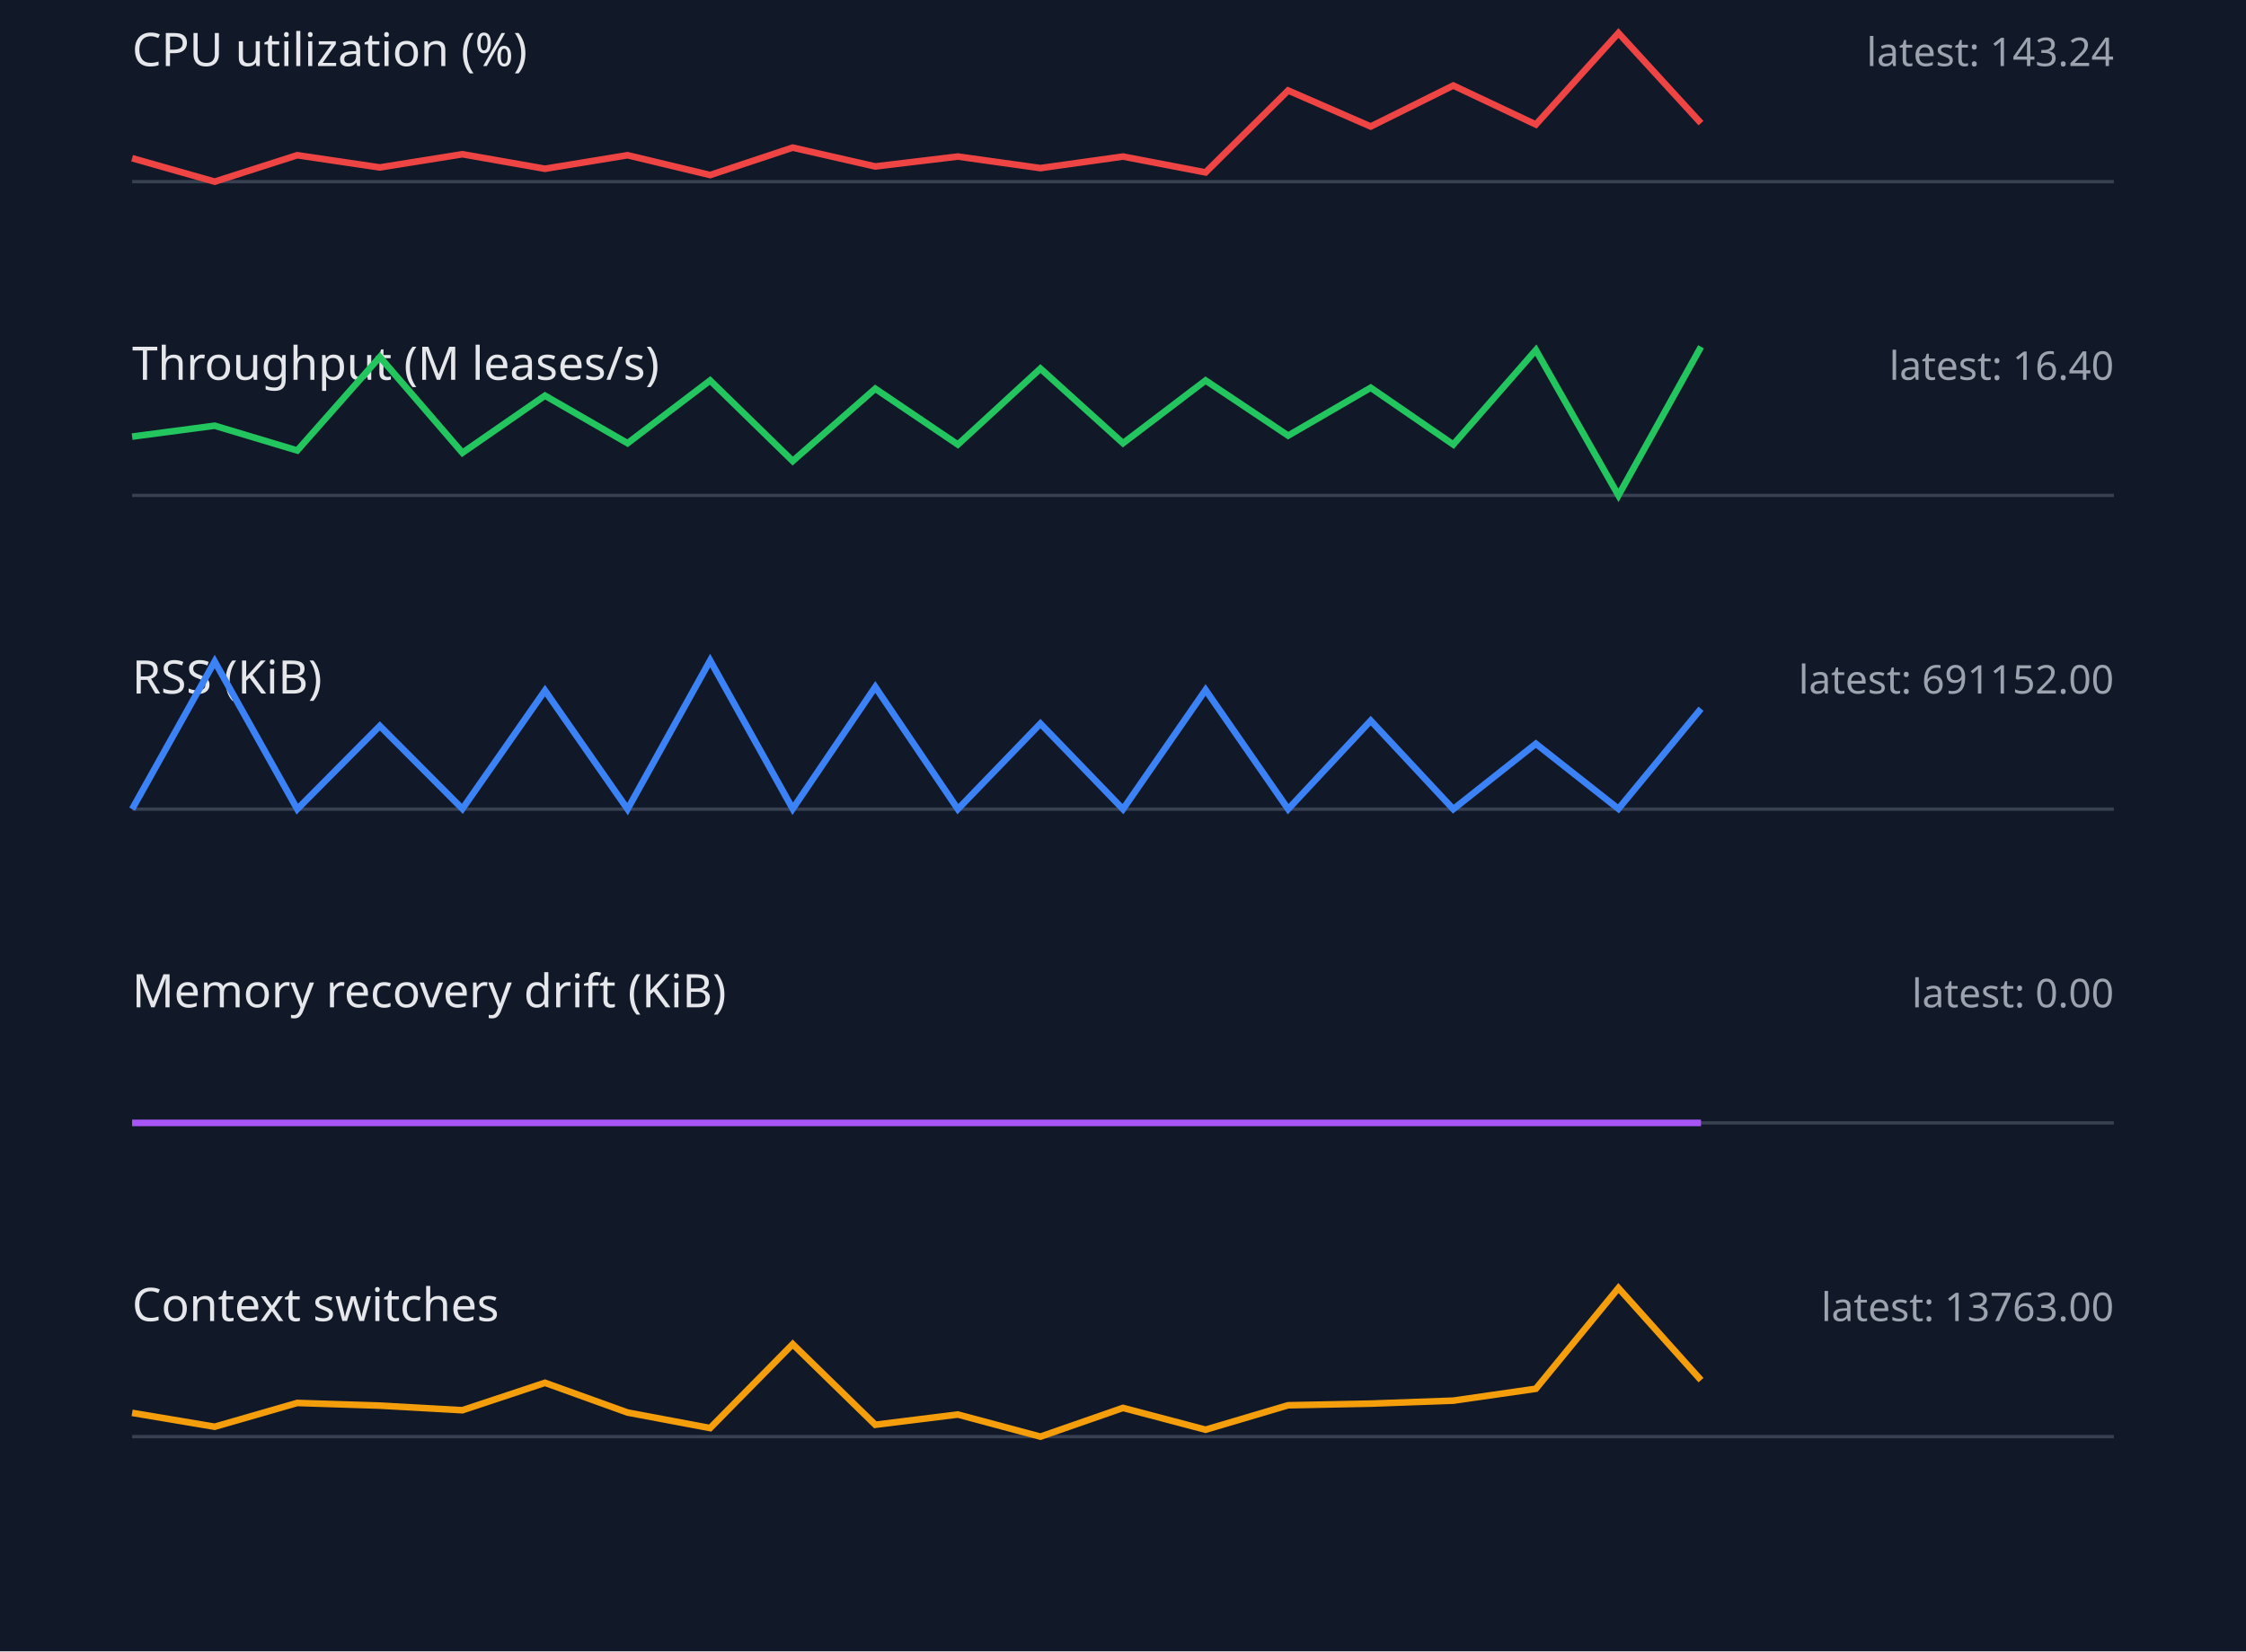
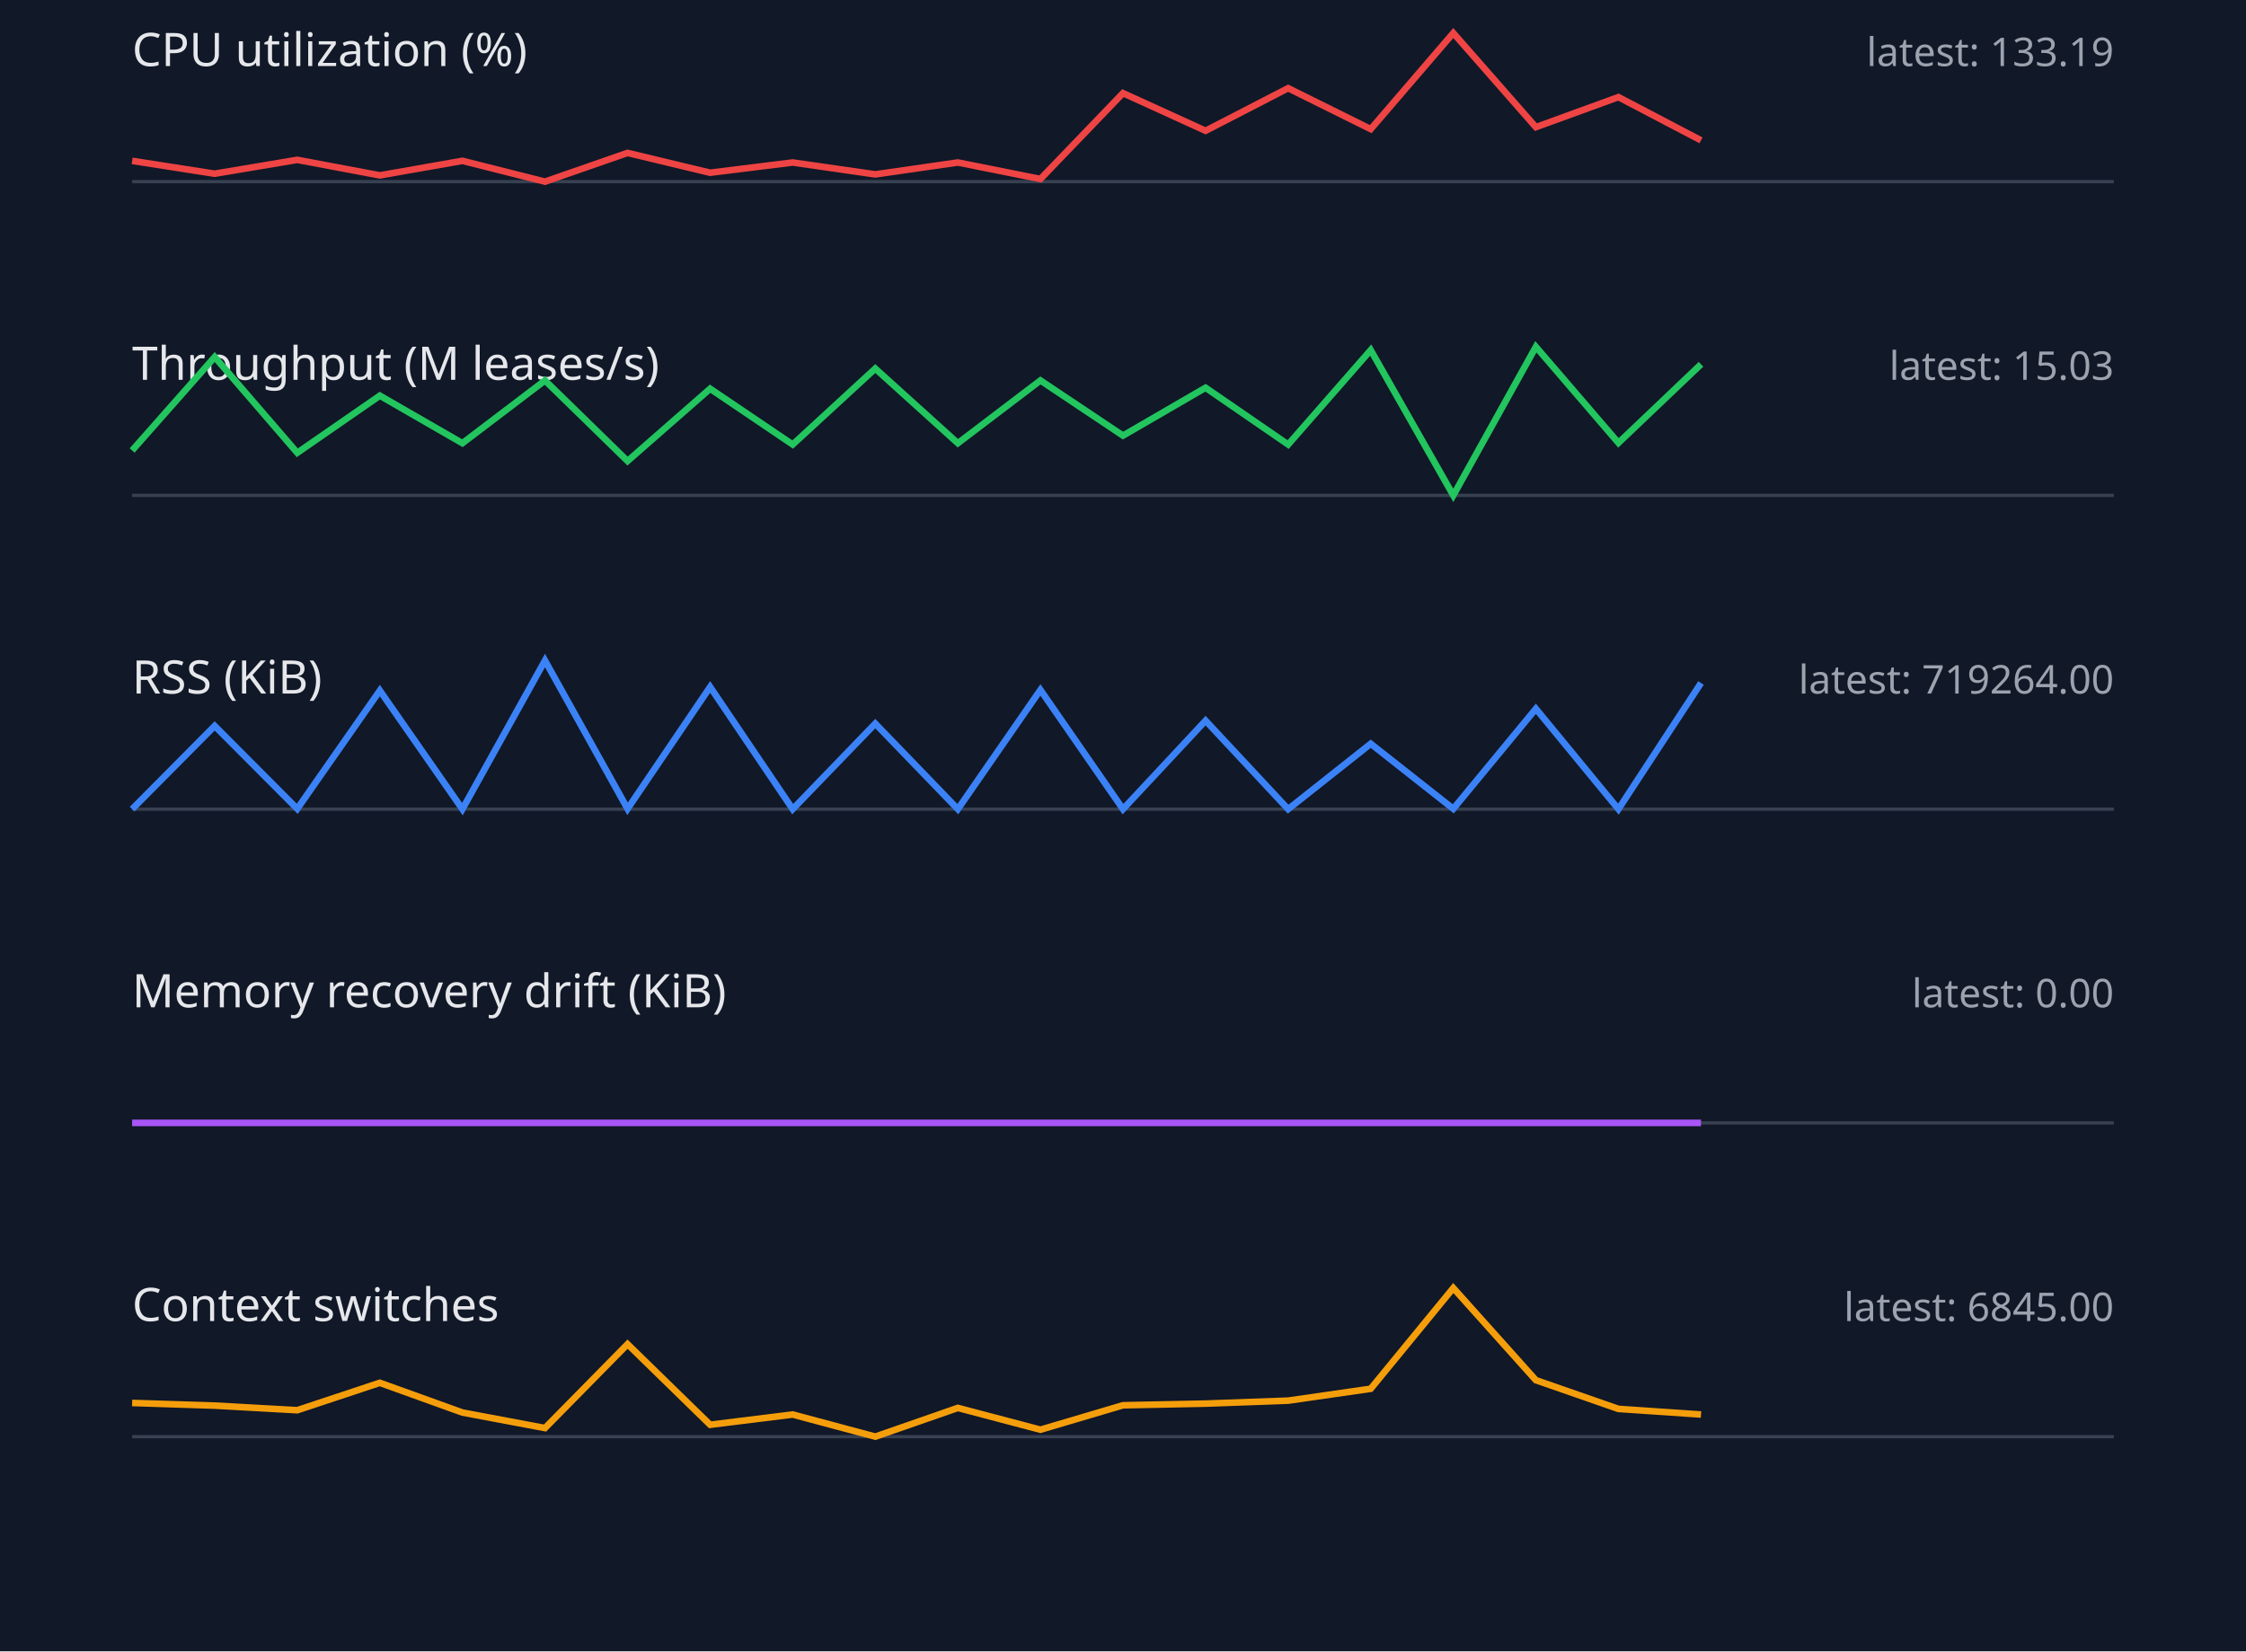
<svg xmlns="http://www.w3.org/2000/svg" width="680" height="500" viewBox="0 0 680 500">
  <style>.label{font:14px sans-serif;fill:#e5e7eb}.value{font:12px sans-serif;fill:#9ca3af}.axis{stroke:#374151}.series{fill:none;stroke-width:2}</style>
  <rect width="100%" height="100%" fill="#111827" />
  <text x="40" y="20" class="label">CPU utilization (%)</text>
-   <text x="640" y="20" text-anchor="end" class="value">latest: 143.24</text>
+   <text x="640" y="20" text-anchor="end" class="value">latest: 133.19</text>
  <line x1="40" y1="55" x2="640" y2="55" class="axis" />
-   <polyline points="40,47.9 65,55.0 90,47.0 115,50.7 140,46.7 165,51.1 190,47.0 215,53.0 240,44.7 265,50.4 290,47.4 315,50.9 340,47.4 365,52.2 390,27.4 415,38.3 440,25.9 465,37.7 490,10.0 515,37.3" stroke="#ef4444" class="series" />
+   <polyline points="40,48.7 65,52.6 90,48.4 115,53.1 140,48.7 165,55.0 190,46.3 215,52.3 240,49.2 265,52.8 290,49.2 315,54.2 340,28.2 365,39.6 390,26.7 415,39.1 440,10.0 465,38.5 490,29.4 515,42.5" stroke="#ef4444" class="series" />
  <text x="40" y="115" class="label">Throughput (M leases/s)</text>
-   <text x="640" y="115" text-anchor="end" class="value">latest: 16.40</text>
+   <text x="640" y="115" text-anchor="end" class="value">latest: 15.03</text>
  <line x1="40" y1="150" x2="640" y2="150" class="axis" />
-   <polyline points="40,132.2 65,128.9 90,136.4 115,108.1 140,137.1 165,119.8 190,134.2 215,115.2 240,139.6 265,117.7 290,134.6 315,111.6 340,134.2 365,115.2 390,131.9 415,117.4 440,134.6 465,106.0 490,150.0 515,105.0" stroke="#22c55e" class="series" />
+   <polyline points="40,136.4 65,108.1 90,137.1 115,119.8 140,134.2 165,115.2 190,139.6 215,117.7 240,134.6 265,111.6 290,134.2 315,115.2 340,131.9 365,117.4 390,134.6 415,106.0 440,150.0 465,105.0 490,134.1 515,110.3" stroke="#22c55e" class="series" />
  <text x="40" y="210" class="label">RSS (KiB)</text>
-   <text x="640" y="210" text-anchor="end" class="value">latest: 691152.00</text>
+   <text x="640" y="210" text-anchor="end" class="value">latest: 719264.00</text>
  <line x1="40" y1="245" x2="640" y2="245" class="axis" />
-   <polyline points="40,245.0 65,200.3 90,245.0 115,219.8 140,244.9 165,209.1 190,245.0 215,200.0 240,244.9 265,208.0 290,245.0 315,219.1 340,245.0 365,208.9 390,245.0 415,218.2 440,245.0 465,225.2 490,244.9 515,214.6" stroke="#3b82f6" class="series" />
+   <polyline points="40,245.0 65,219.8 90,244.9 115,209.1 140,245.0 165,200.0 190,244.9 215,208.0 240,245.0 265,219.1 290,245.0 315,208.9 340,245.0 365,218.2 390,245.0 415,225.2 440,244.9 465,214.6 490,245.0 515,206.8" stroke="#3b82f6" class="series" />
  <text x="40" y="305" class="label">Memory recovery drift (KiB)</text>
  <text x="640" y="305" text-anchor="end" class="value">latest: 0.00</text>
  <line x1="40" y1="340" x2="640" y2="340" class="axis" />
  <polyline points="40,340.0 65,340.0 90,340.0 115,340.0 140,340.0 165,340.0 190,340.0 215,340.0 240,340.0 265,340.0 290,340.0 315,340.0 340,340.0 365,340.0 390,340.0 415,340.0 440,340.0 465,340.0 490,340.0 515,340.0" stroke="#a855f7" class="series" />
  <text x="40" y="400" class="label">Context switches</text>
-   <text x="640" y="400" text-anchor="end" class="value">latest: 13763.00</text>
+   <text x="640" y="400" text-anchor="end" class="value">latest: 6845.00</text>
  <line x1="40" y1="435" x2="640" y2="435" class="axis" />
-   <polyline points="40,427.8 65,432.0 90,424.8 115,425.6 140,427.0 165,418.7 190,427.7 215,432.4 240,407.0 265,431.4 290,428.3 315,435.0 340,426.3 365,432.9 390,425.5 415,425.0 440,424.1 465,420.5 490,390.0 515,417.9" stroke="#f59e0b" class="series" />
+   <polyline points="40,424.8 65,425.6 90,427.0 115,418.7 140,427.7 165,432.4 190,407.0 215,431.4 240,428.3 265,435.0 290,426.3 315,432.9 340,425.5 365,425.0 390,424.1 415,420.5 440,390.0 465,417.9 490,426.6 515,428.3" stroke="#f59e0b" class="series" />
</svg>
